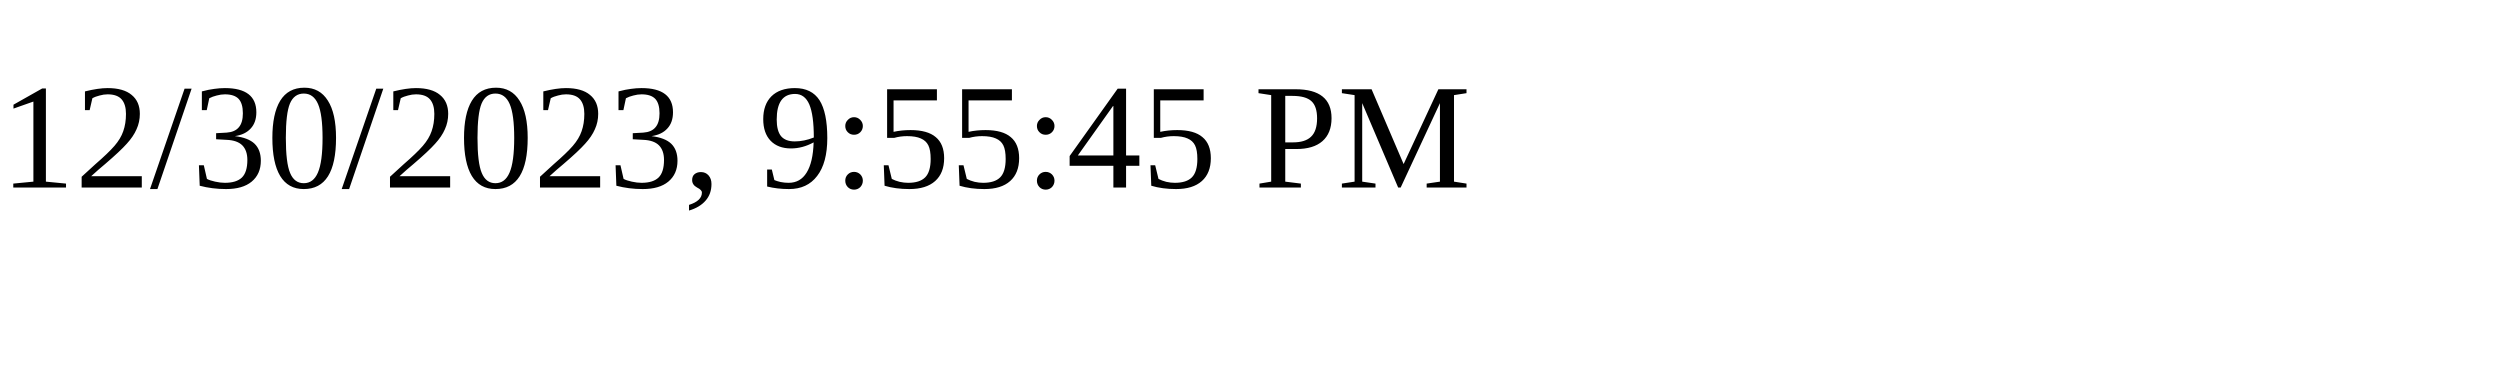
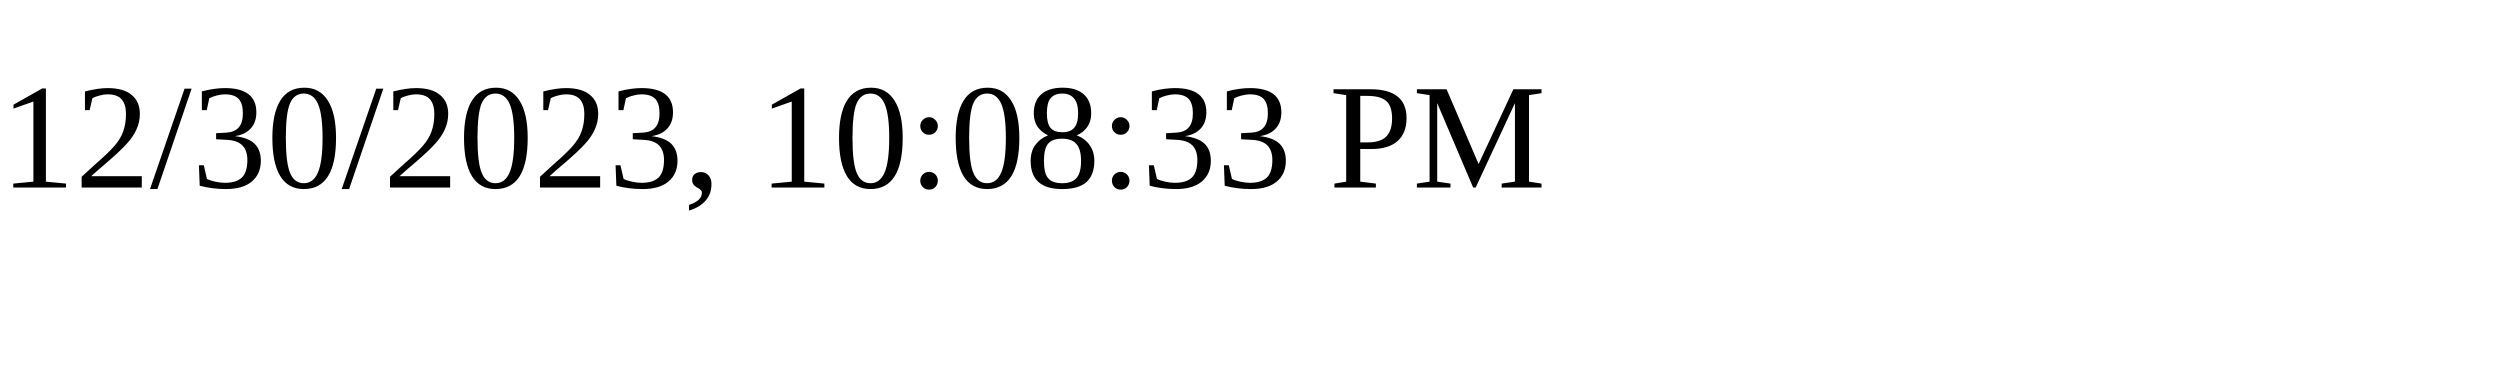
<svg xmlns="http://www.w3.org/2000/svg" height="30" width="200">
-   <text x="0" y="15">12/30/2023, 9:55:45 PM</text>
+   <text x="0" y="15">12/30/2023, 10:08:33 PM</text>
</svg>
